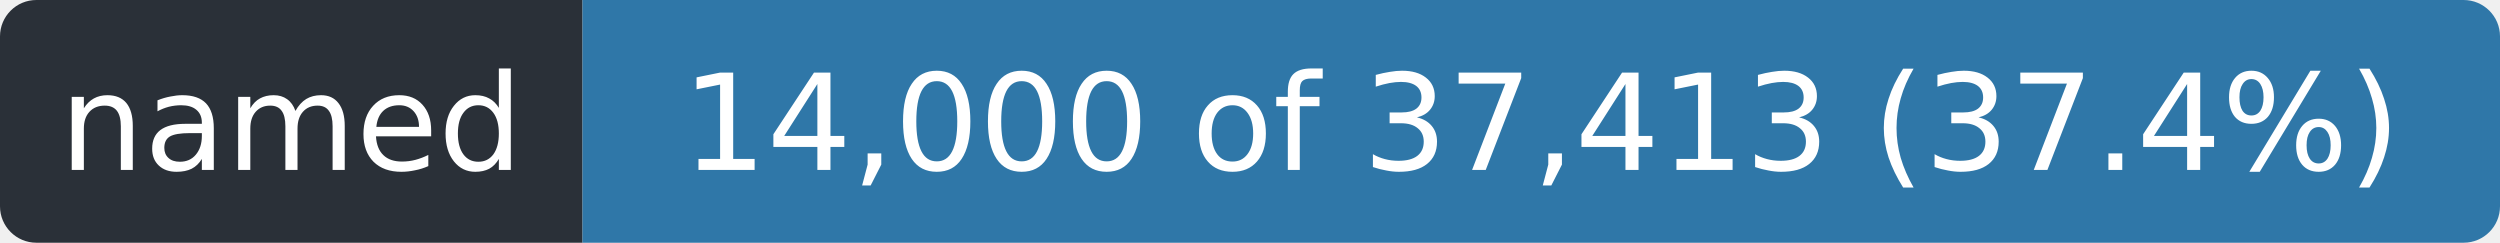
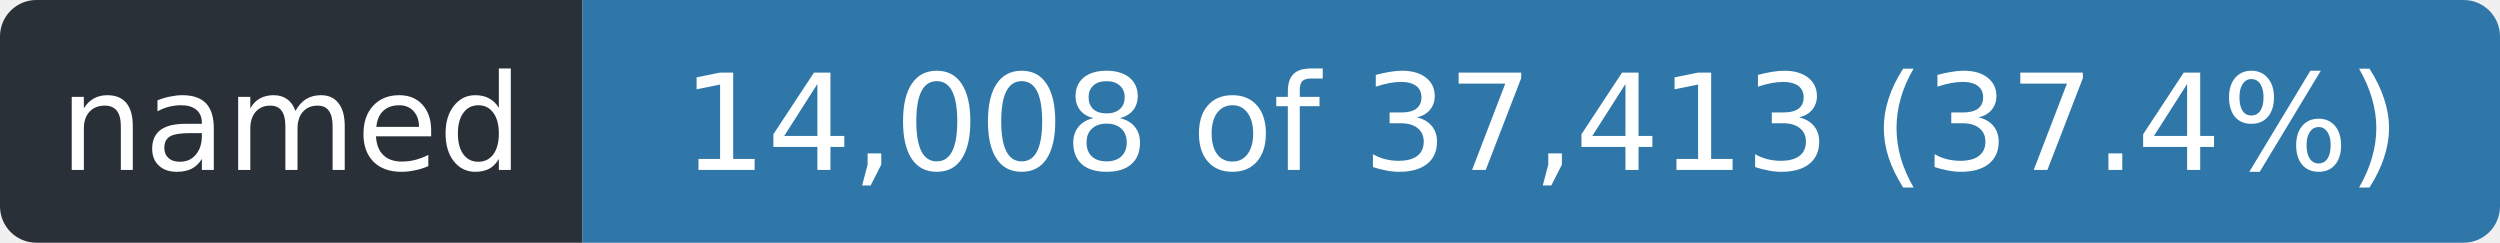
- <svg xmlns="http://www.w3.org/2000/svg" width="206" height="20" role="img" aria-label="named: 14,000 of 37,413 (37.4%)">
+ <svg xmlns="http://www.w3.org/2000/svg" width="206" height="20" role="img" aria-label="named: 14,008 of 37,413 (37.4%)">
  <clipPath id="r">
    <rect width="206" height="20" rx="3" />
  </clipPath>
  <g clip-path="url(#r)">
    <rect width="48" height="20" fill="#2a3038" />
    <rect x="48" width="158" height="20" fill="#2f77a8" />
  </g>
  <g fill="#fff" font-family="Verdana,Geneva,DejaVu Sans,sans-serif" font-size="11" text-anchor="middle">
    <text x="24.0" y="14" textLength="36">named</text>
-     <text x="127.0" y="14" textLength="146">14,000 of 37,413 (37.4%)</text>
+     <text x="127.0" y="14" textLength="146">14,008 of 37,413 (37.4%)</text>
  </g>
</svg>
